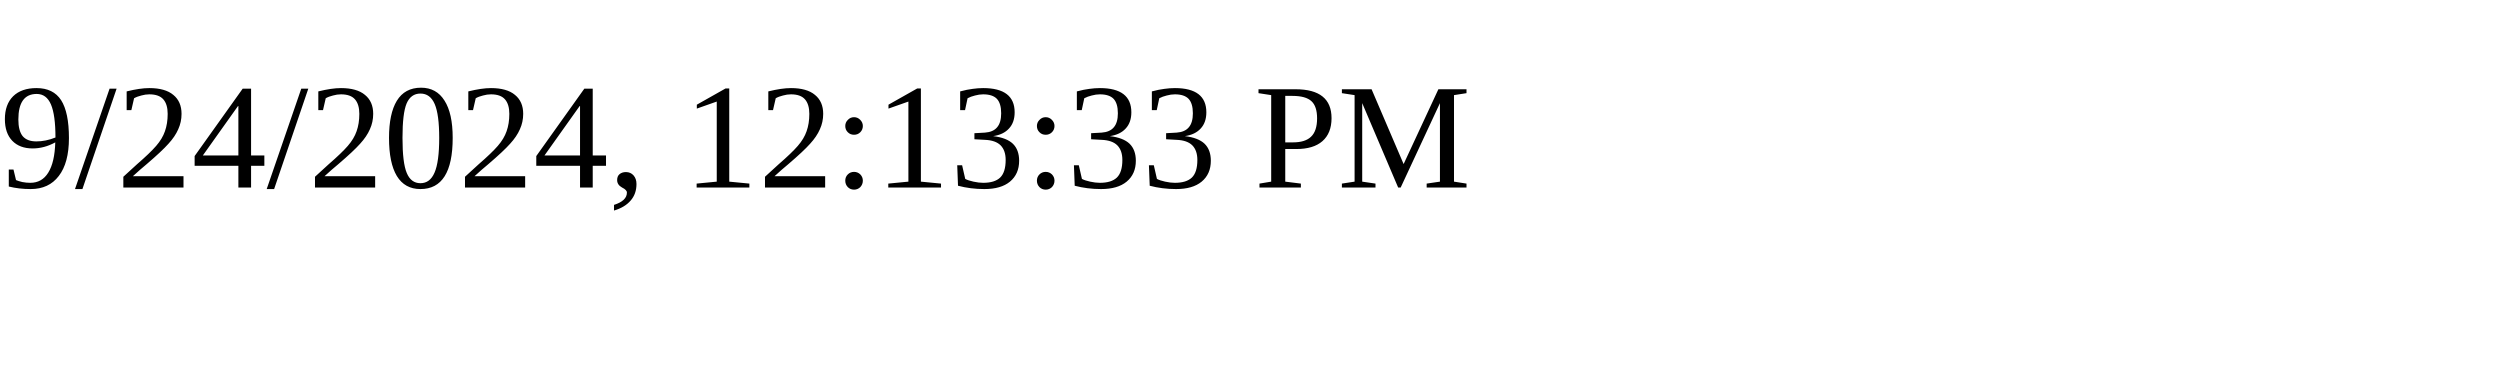
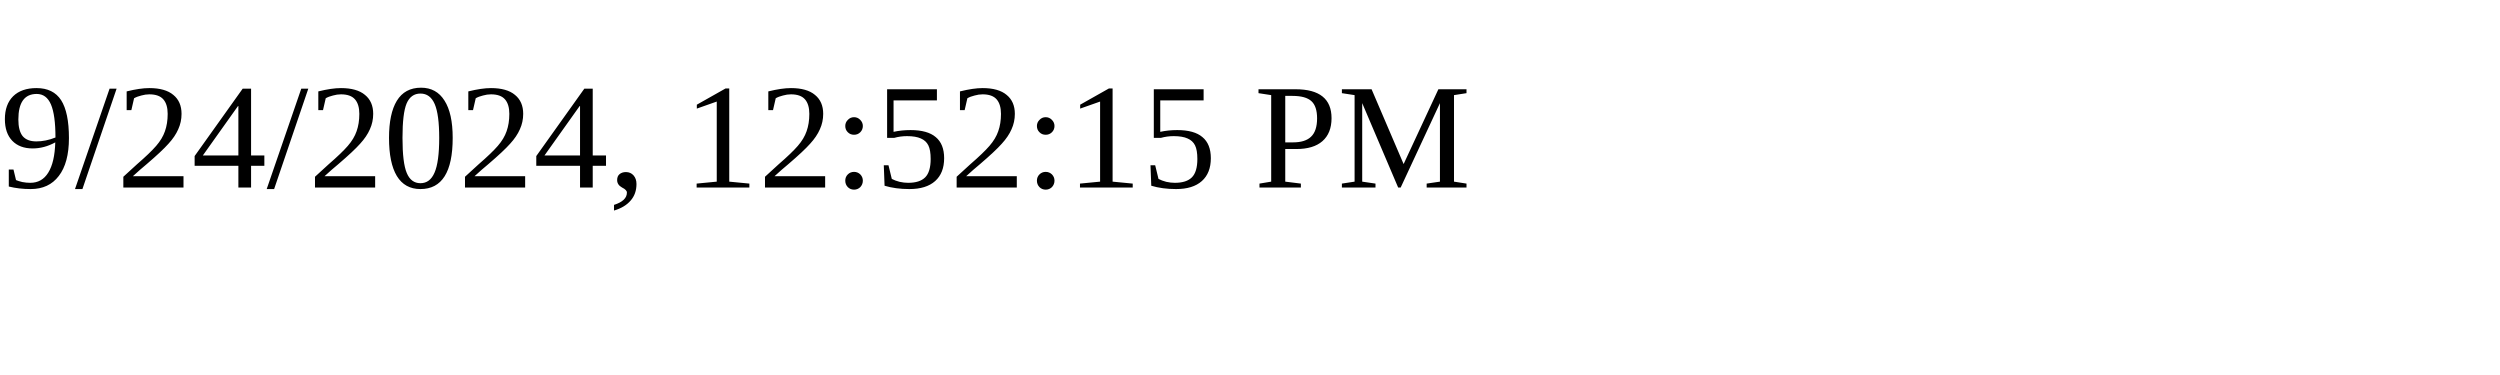
<svg xmlns="http://www.w3.org/2000/svg" height="30" width="200">
-   <text x="0" y="15">9/24/2024, 12:13:33 PM</text>
+   <text x="0" y="15">9/24/2024, 12:52:15 PM</text>
</svg>
